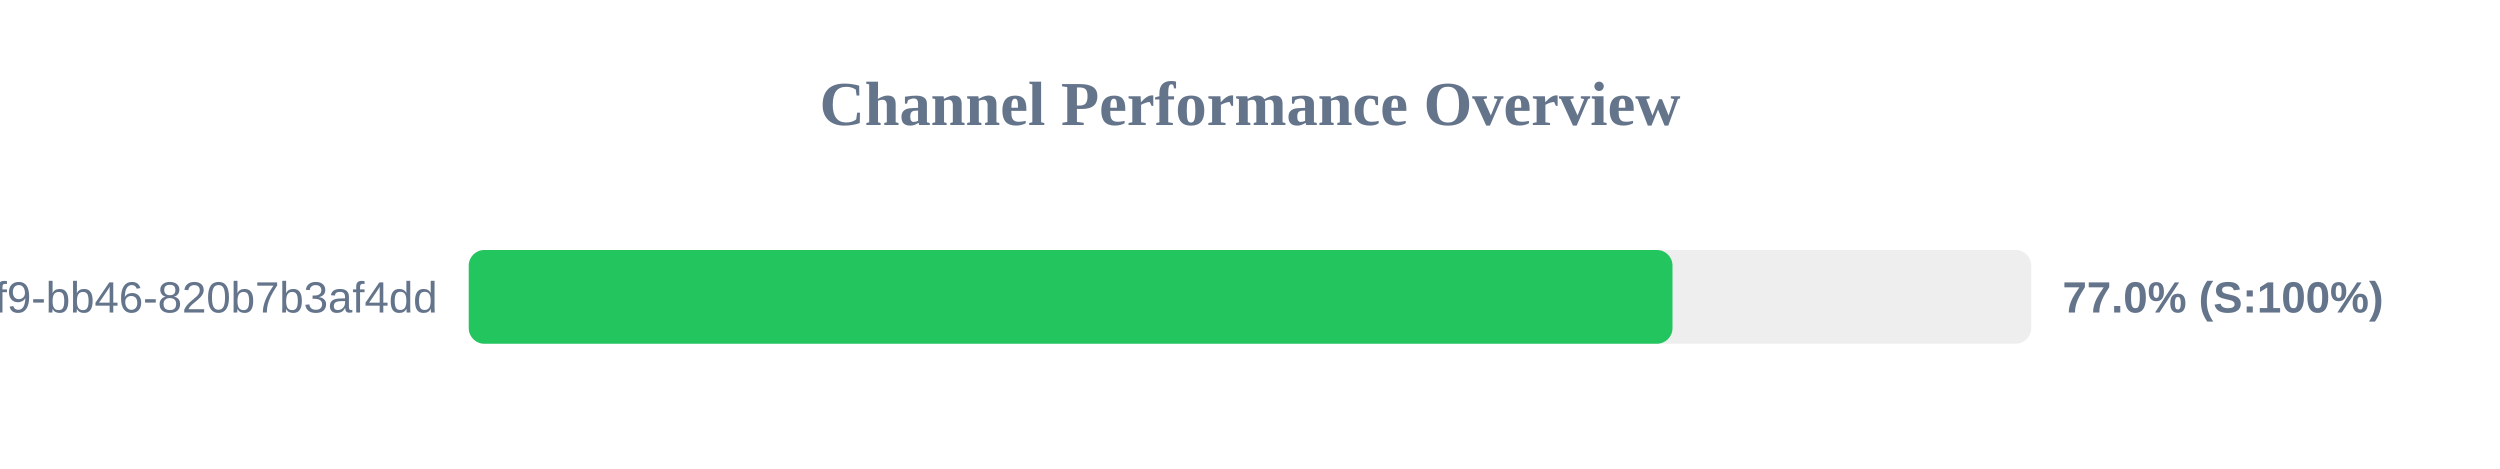
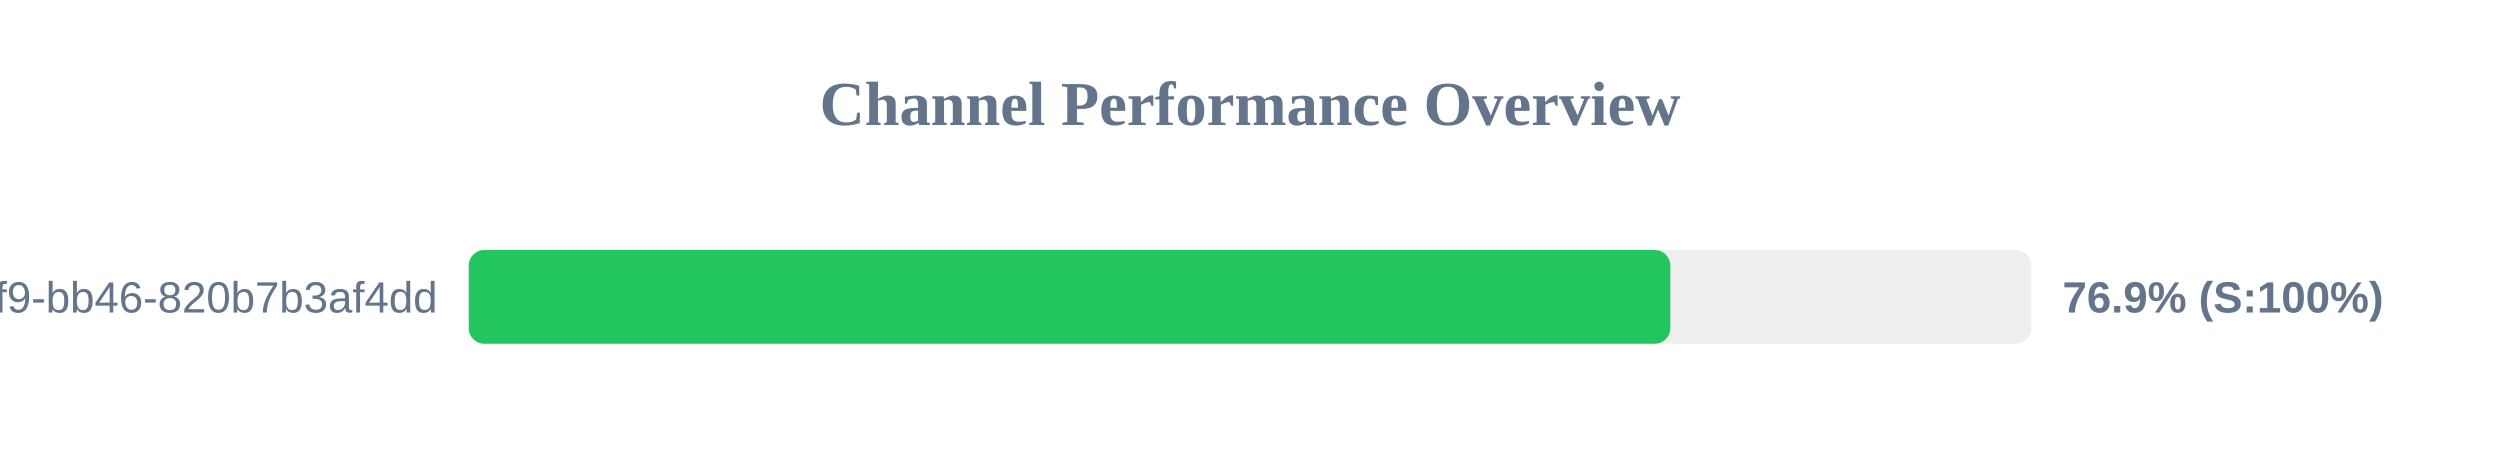
<svg xmlns="http://www.w3.org/2000/svg" width="800" height="150" version="1.1">
  <style>
        .row { font: 14px Arial; fill: #64748b; }
        .score { font: bold 14px Arial; fill: #64748b; }
    </style>
  <text x="400" y="40" text-anchor="middle" font-size="20px" font-weight="bold" fill="#64748b">Channel Performance Overview</text>
  <rect x="150" y="80" width="500" height="30" fill="#eee" rx="5" />
-   <rect x="150" y="80" width="385.2" height="30" fill="#22c55e" rx="5" />
+   <rect x="150" y="80" width="384.5" height="30" fill="#22c55e" rx="5" />
  <text x="140" y="100" text-anchor="end" class="row">?uuid=80b2ac81-ba69-41f9-bb46-820b7b3af4dd</text>
-   <text x="660" y="100" text-anchor="start" class="score">77.0% (S:100%)</text>
+   <text x="660" y="100" text-anchor="start" class="score">76.9% (S:100%)</text>
</svg>
